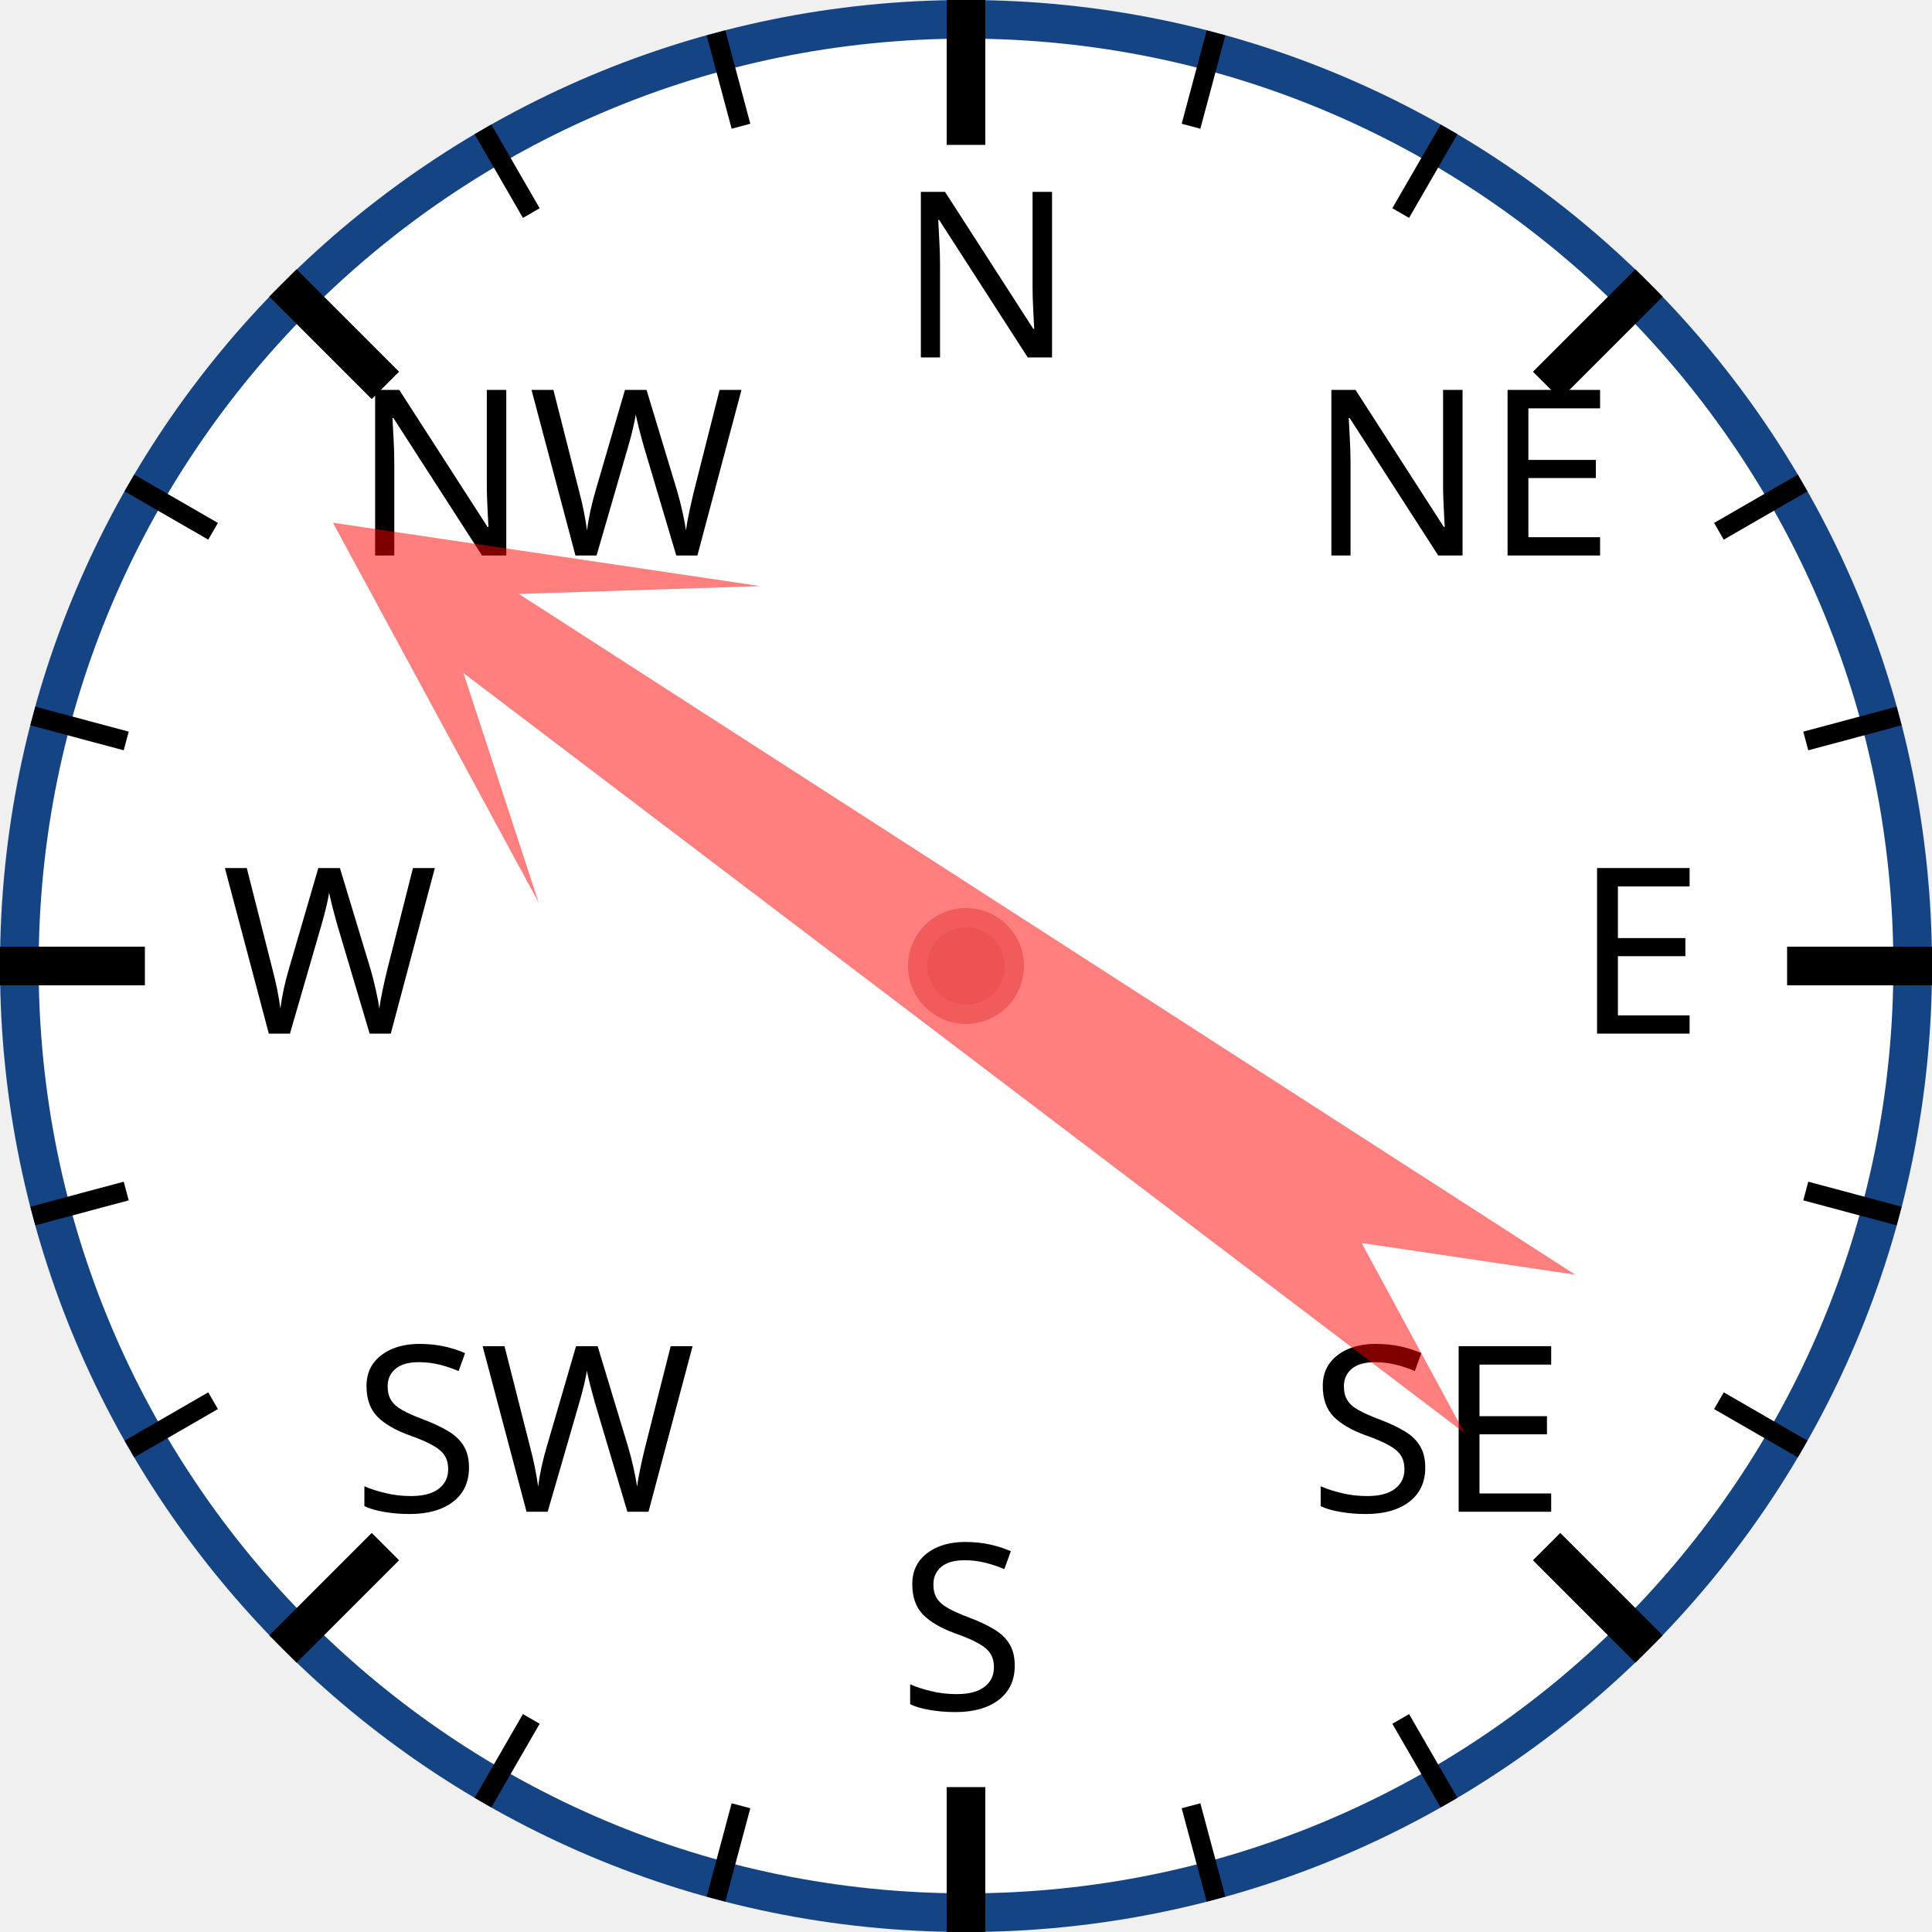
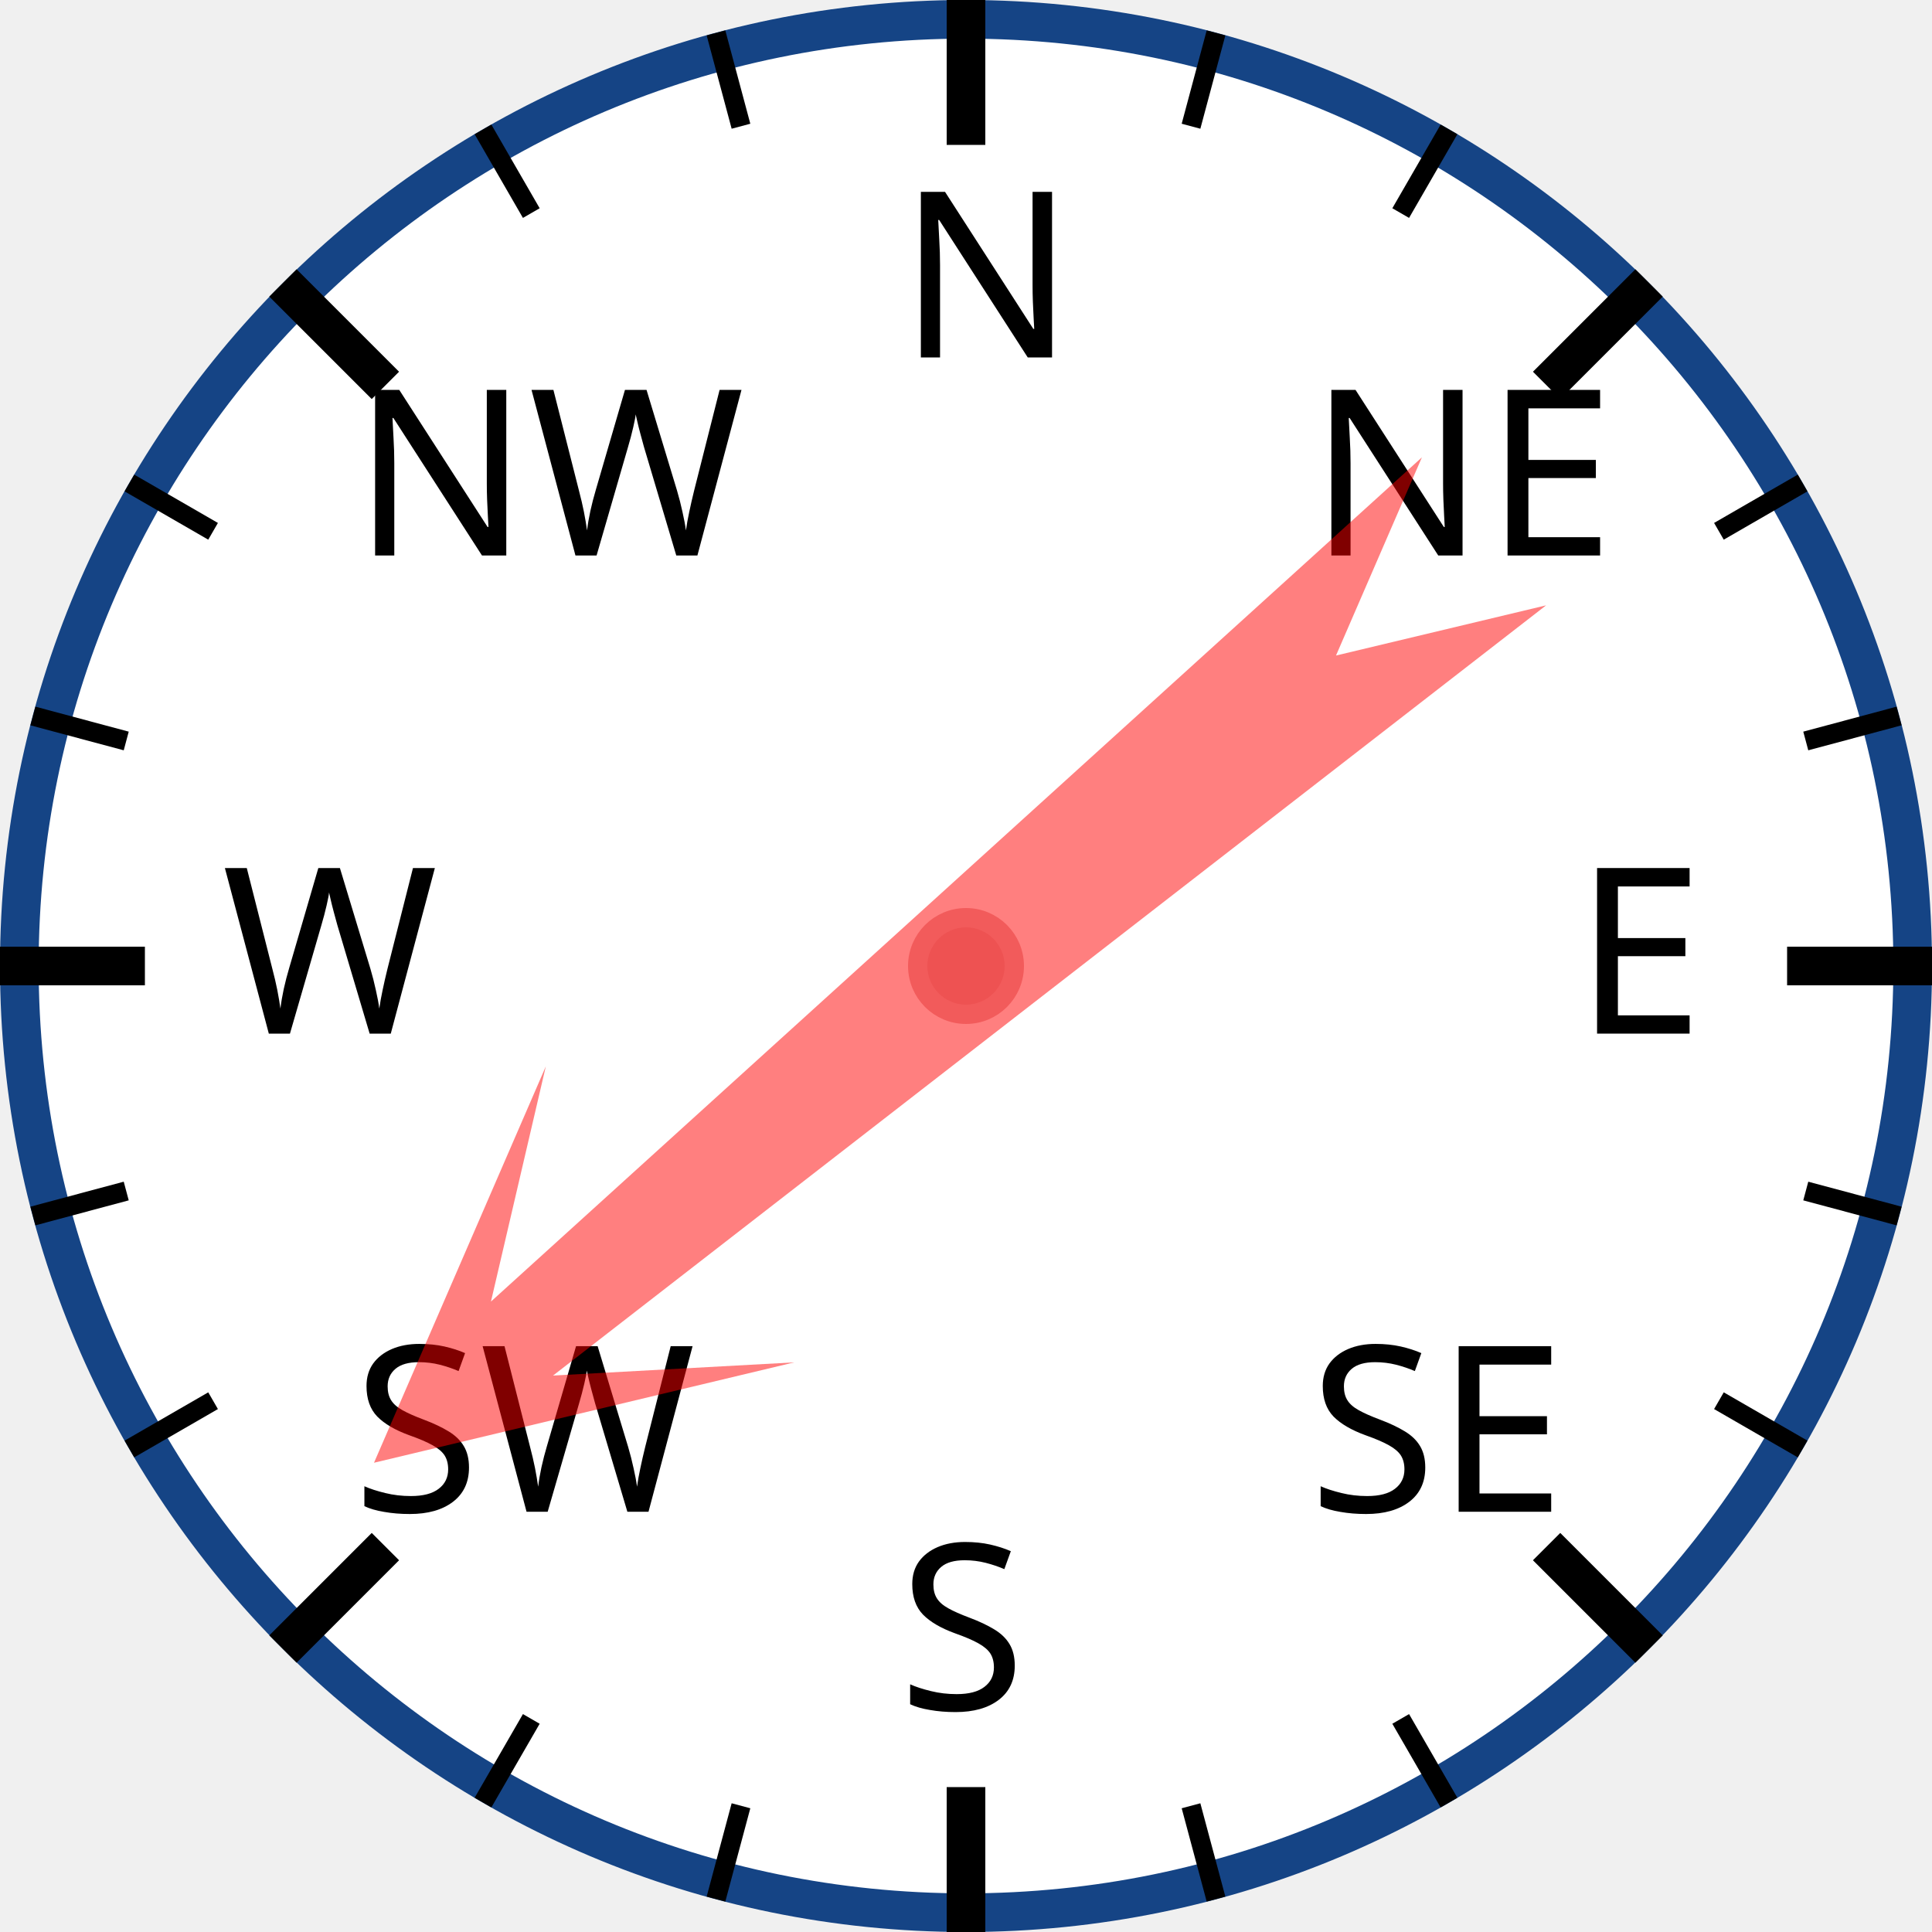
<svg xmlns="http://www.w3.org/2000/svg" width="120px" height="120px" viewBox="0 0 200 200">
  <circle cx="100" cy="100" r="98" style="fill: white; stroke: #154485; stroke-width: 4;" />
  <text x="93.0" y="37.0" style="font-family: sans-serif; font-size: 18pt;">N</text>
  <line x1="100.0" y1="0.0" x2="100.0" y2="15.0" style="stroke: black; stroke-width: 4;" />
  <line x1="74.118" y1="3.407" x2="76.706" y2="13.067" style="stroke: black; stroke-width: 2;" />
  <line x1="50" y1="13.397" x2="55" y2="22.058" style="stroke: black; stroke-width: 2;" />
  <text x="36.503" y="57.503" style="font-family: sans-serif; font-size: 18pt;">NW</text>
  <line x1="29.289" y1="29.289" x2="39.896" y2="39.896" style="stroke: black; stroke-width: 4;" />
  <line x1="13.397" y1="50" x2="22.058" y2="55" style="stroke: black; stroke-width: 2;" />
  <line x1="3.407" y1="74.118" x2="13.067" y2="76.706" style="stroke: black; stroke-width: 2;" />
  <text x="23.0" y="107.0" style="font-family: sans-serif; font-size: 18pt;">W</text>
  <line x1="0.0" y1="100.0" x2="15.0" y2="100.0" style="stroke: black; stroke-width: 4;" />
  <line x1="3.407" y1="125.882" x2="13.067" y2="123.294" style="stroke: black; stroke-width: 2;" />
  <line x1="13.397" y1="150" x2="22.058" y2="145" style="stroke: black; stroke-width: 2;" />
  <text x="36.503" y="156.497" style="font-family: sans-serif; font-size: 18pt;">SW</text>
  <line x1="29.289" y1="170.711" x2="39.896" y2="160.104" style="stroke: black; stroke-width: 4;" />
  <line x1="50" y1="186.603" x2="55" y2="177.942" style="stroke: black; stroke-width: 2;" />
  <line x1="74.118" y1="196.593" x2="76.706" y2="186.933" style="stroke: black; stroke-width: 2;" />
  <text x="93" y="177.0" style="font-family: sans-serif; font-size: 18pt;">S</text>
  <line x1="100" y1="200.0" x2="100" y2="185.0" style="stroke: black; stroke-width: 4;" />
  <line x1="125.882" y1="196.593" x2="123.294" y2="186.933" style="stroke: black; stroke-width: 2;" />
  <line x1="150.0" y1="186.603" x2="145.0" y2="177.942" style="stroke: black; stroke-width: 2;" />
  <text x="135.497" y="156.497" style="font-family: sans-serif; font-size: 18pt;">SE</text>
  <line x1="170.711" y1="170.711" x2="160.104" y2="160.104" style="stroke: black; stroke-width: 4;" />
  <line x1="186.603" y1="150" x2="177.942" y2="145" style="stroke: black; stroke-width: 2;" />
  <line x1="196.593" y1="125.882" x2="186.933" y2="123.294" style="stroke: black; stroke-width: 2;" />
  <text x="163.0" y="107" style="font-family: sans-serif; font-size: 18pt;">E</text>
  <line x1="200.0" y1="100" x2="185.0" y2="100" style="stroke: black; stroke-width: 4;" />
  <line x1="196.593" y1="74.118" x2="186.933" y2="76.706" style="stroke: black; stroke-width: 2;" />
  <line x1="186.603" y1="50" x2="177.942" y2="55" style="stroke: black; stroke-width: 2;" />
  <text x="135.497" y="57.503" style="font-family: sans-serif; font-size: 18pt;">NE</text>
  <line x1="170.711" y1="29.289" x2="160.104" y2="39.896" style="stroke: black; stroke-width: 4;" />
  <line x1="150" y1="13.397" x2="145" y2="22.058" style="stroke: black; stroke-width: 2;" />
  <line x1="125.882" y1="3.407" x2="123.294" y2="13.067" style="stroke: black; stroke-width: 2;" />
-   <polygon points="100 20 120 60 105 40 110 170 100 150 90 170 95 40 80 60" style="fill: red; fill-opacity: 0.5;" transform="rotate(305,100,100)" />
+   <polygon points="100 20 120 60 105 40 110 170 100 150 90 170 95 40 80 60" style="fill: red; fill-opacity: 0.5;" transform="rotate(230,100,100)" />
  <circle cx="100" cy="100" r="5" style="fill: #EE5252; stroke: #F25B5B; stroke-width: 2;" />
</svg>
